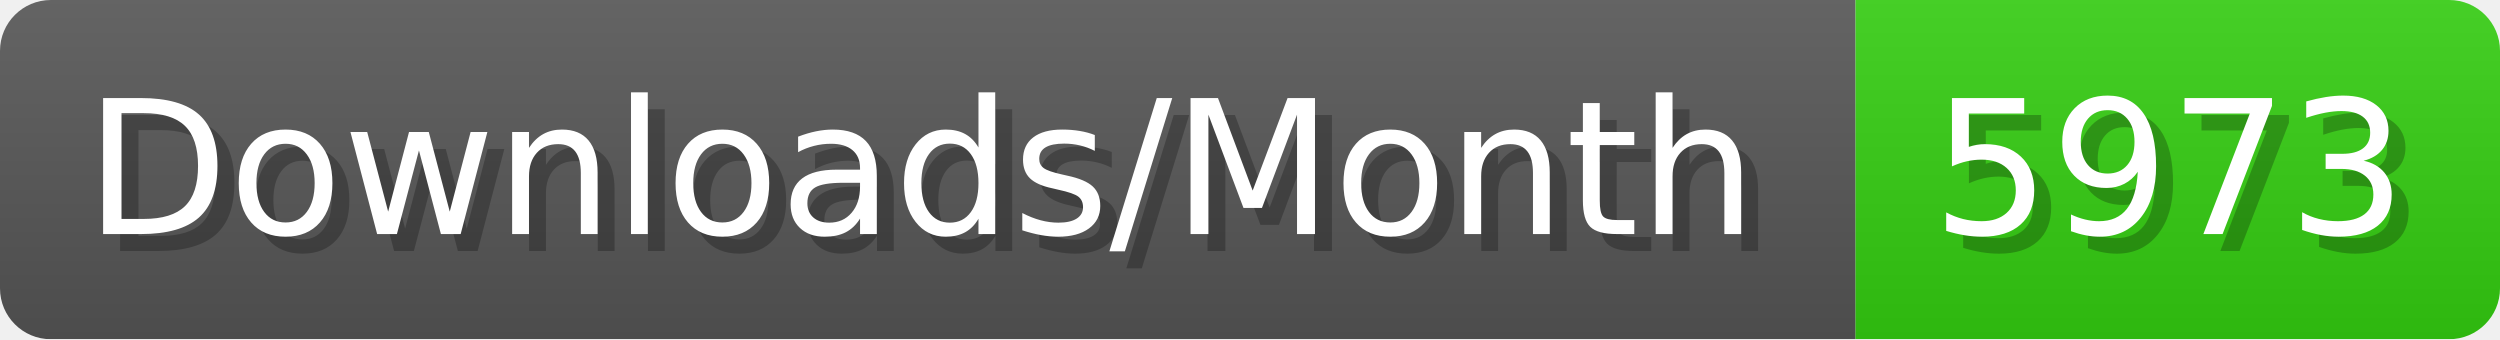
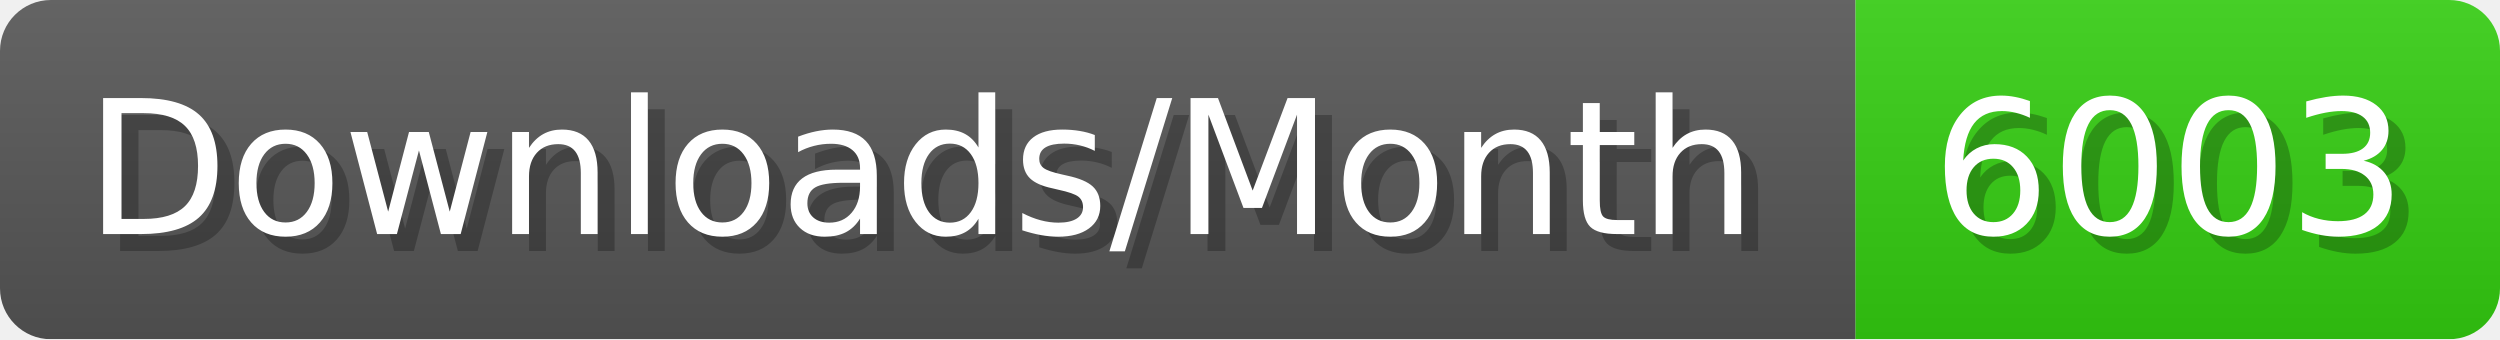
- <svg xmlns="http://www.w3.org/2000/svg" width="147.4" height="20" viewBox="0 0 1474 200" role="img" aria-label="Downloads/Month: 5973">
+ <svg xmlns="http://www.w3.org/2000/svg" width="147.4" height="20" viewBox="0 0 1474 200" role="img" aria-label="Downloads/Month: 6003">
  <linearGradient id="YlXUI" x2="0" y2="100%">
    <stop offset="0" stop-opacity=".1" stop-color="#EEE" />
    <stop offset="1" stop-opacity=".1" />
  </linearGradient>
  <mask id="JHhop">
    <rect width="1474" height="200" rx="30" fill="#FFF" />
  </mask>
  <g mask="url(#JHhop)">
    <rect width="1094" height="200" fill="#555" />
    <rect width="380" height="200" fill="#3C1" x="1094" />
    <rect width="1474" height="200" fill="url(#YlXUI)" />
  </g>
  <g aria-hidden="true" fill="#fff" text-anchor="start" font-family="Verdana,DejaVu Sans,sans-serif" font-size="110">
    <text x="60" y="148" textLength="994" fill="#000" opacity="0.25">Downloads/Month</text>
    <text x="50" y="138" textLength="994">Downloads/Month</text>
-     <text x="1149" y="148" textLength="280" fill="#000" opacity="0.25">5973</text>
-     <text x="1139" y="138" textLength="280">5973</text>
+     <text x="1149" y="148" textLength="280" fill="#000" opacity="0.25">6003</text>
+     <text x="1139" y="138" textLength="280">6003</text>
  </g>
</svg>
